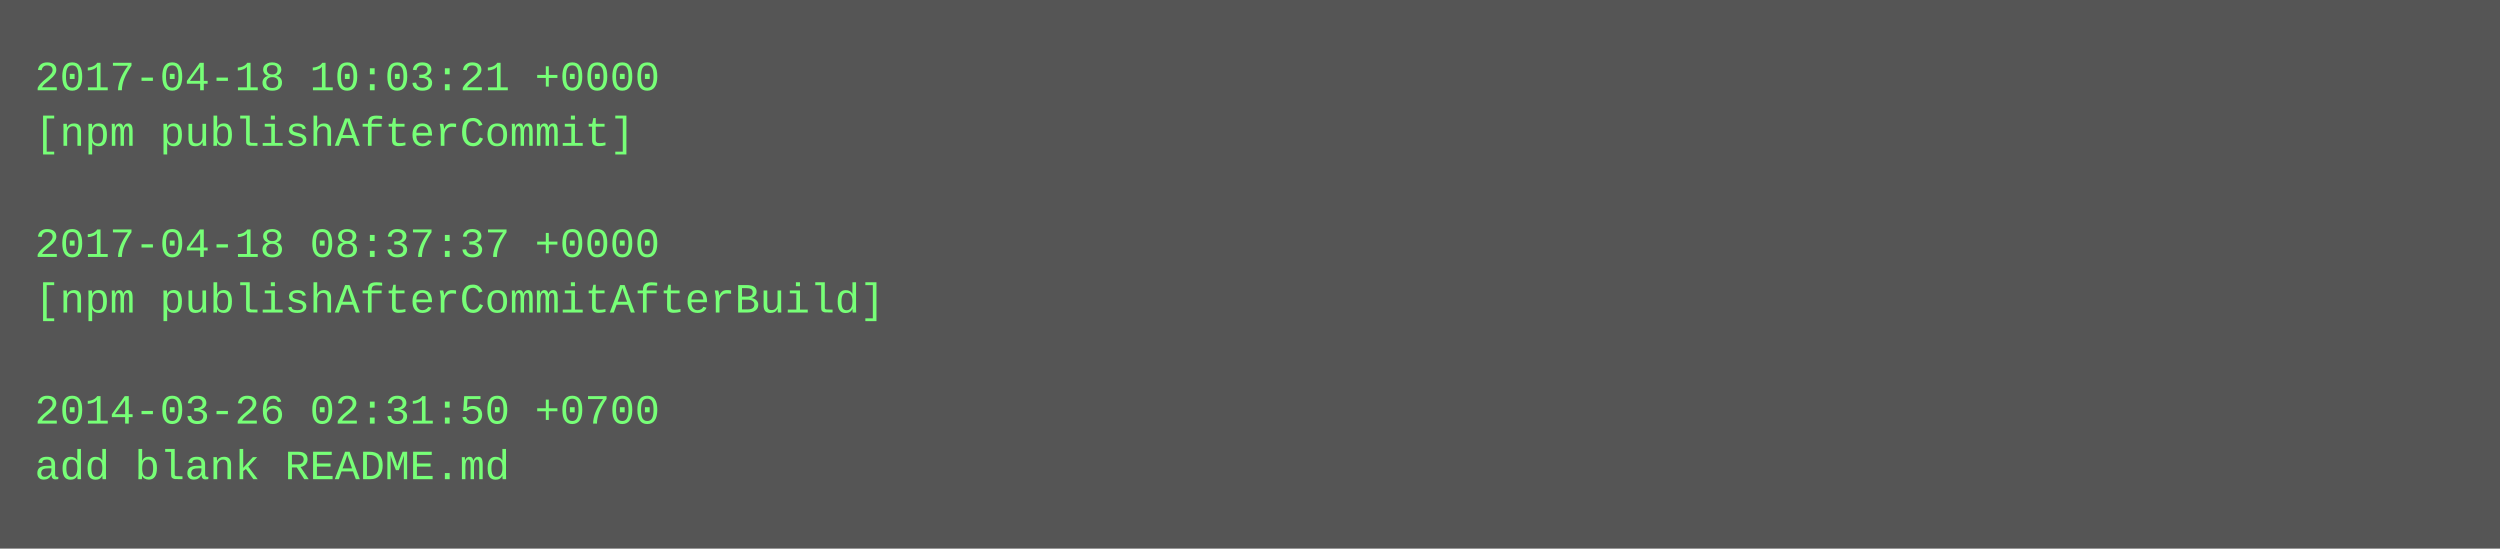
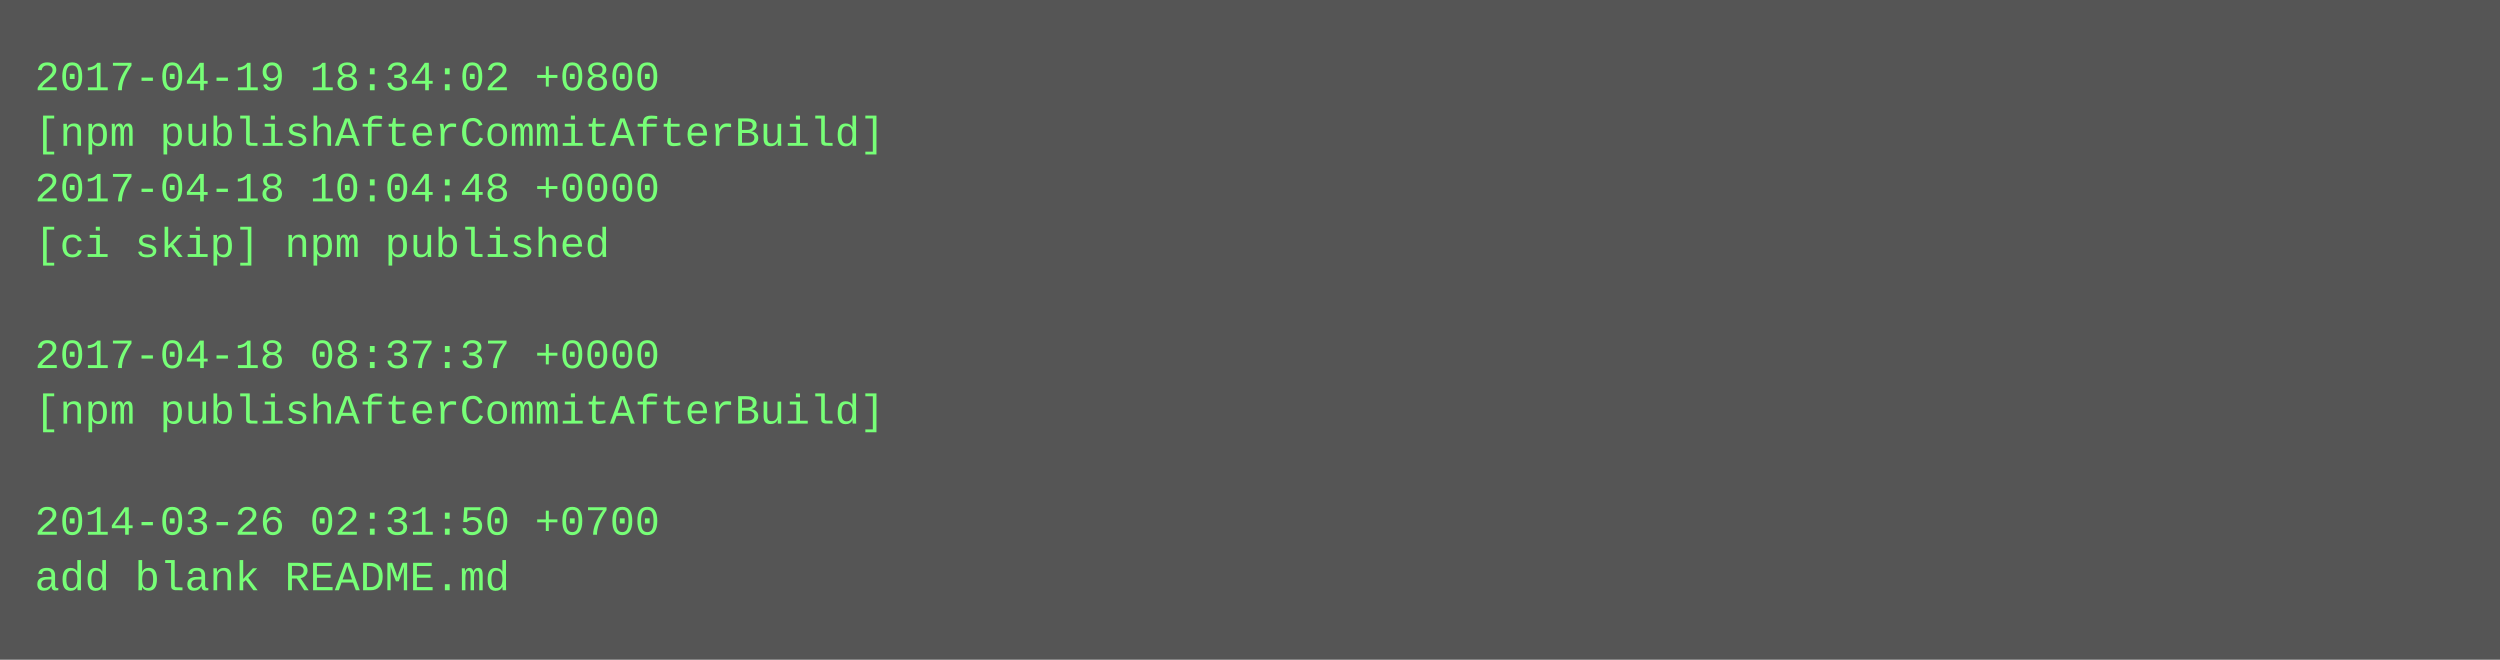
- <svg xmlns="http://www.w3.org/2000/svg" height="158" width="720">
-   <rect height="158" fill="#555" width="720" />
+ <svg xmlns="http://www.w3.org/2000/svg" height="190" width="720">
+   <rect height="190" fill="#555" width="720" />
  <text fill="#7f7" font-family="Courier New" font-size="12" xml:space="preserve">
-     <tspan x="10" y="26">2017-04-18 10:03:21 +0000</tspan>
-     <tspan x="10" y="42">[npm publishAfterCommit]</tspan>
-     <tspan x="10" y="58" />
-     <tspan x="10" y="74">2017-04-18 08:37:37 +0000</tspan>
-     <tspan x="10" y="90">[npm publishAfterCommitAfterBuild]</tspan>
-     <tspan x="10" y="106" />
-     <tspan x="10" y="122">2014-03-26 02:31:50 +0700</tspan>
-     <tspan x="10" y="138">add blank README.md</tspan>
+     <tspan x="10" y="26">2017-04-19 18:34:02 +0800</tspan>
+     <tspan x="10" y="42">[npm publishAfterCommitAfterBuild]</tspan>
+     <tspan x="10" y="58">2017-04-18 10:04:48 +0000</tspan>
+     <tspan x="10" y="74">[ci skip] npm published</tspan>
+     <tspan x="10" y="90" />
+     <tspan x="10" y="106">2017-04-18 08:37:37 +0000</tspan>
+     <tspan x="10" y="122">[npm publishAfterCommitAfterBuild]</tspan>
+     <tspan x="10" y="138" />
+     <tspan x="10" y="154">2014-03-26 02:31:50 +0700</tspan>
+     <tspan x="10" y="170">add blank README.md</tspan>
  </text>
</svg>
